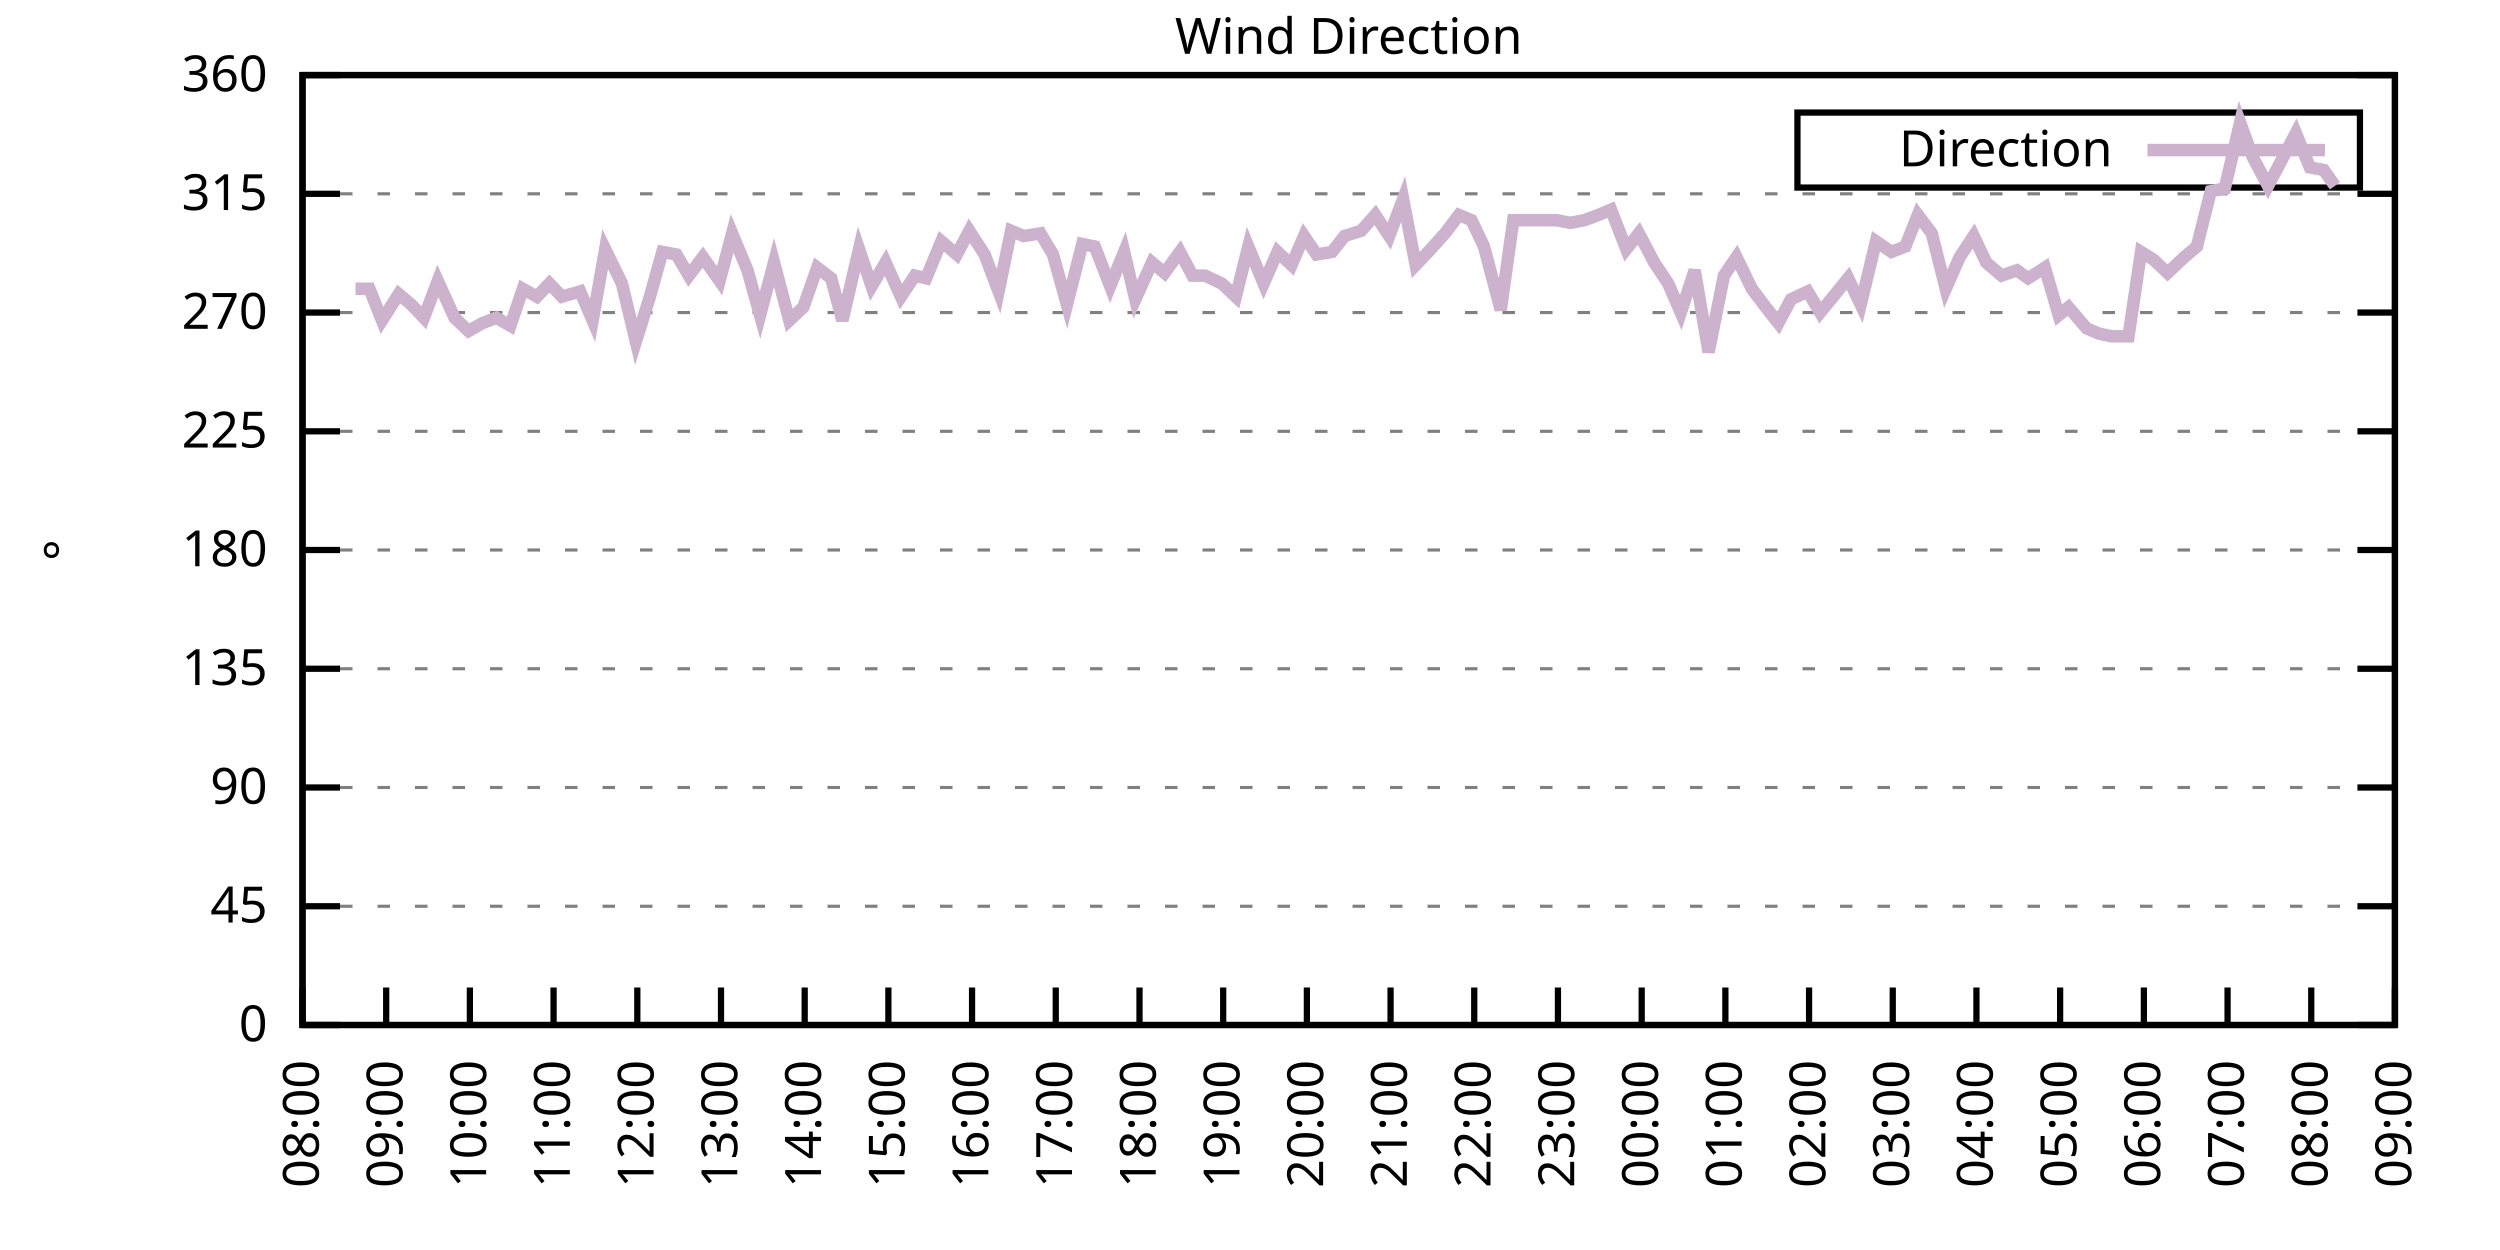
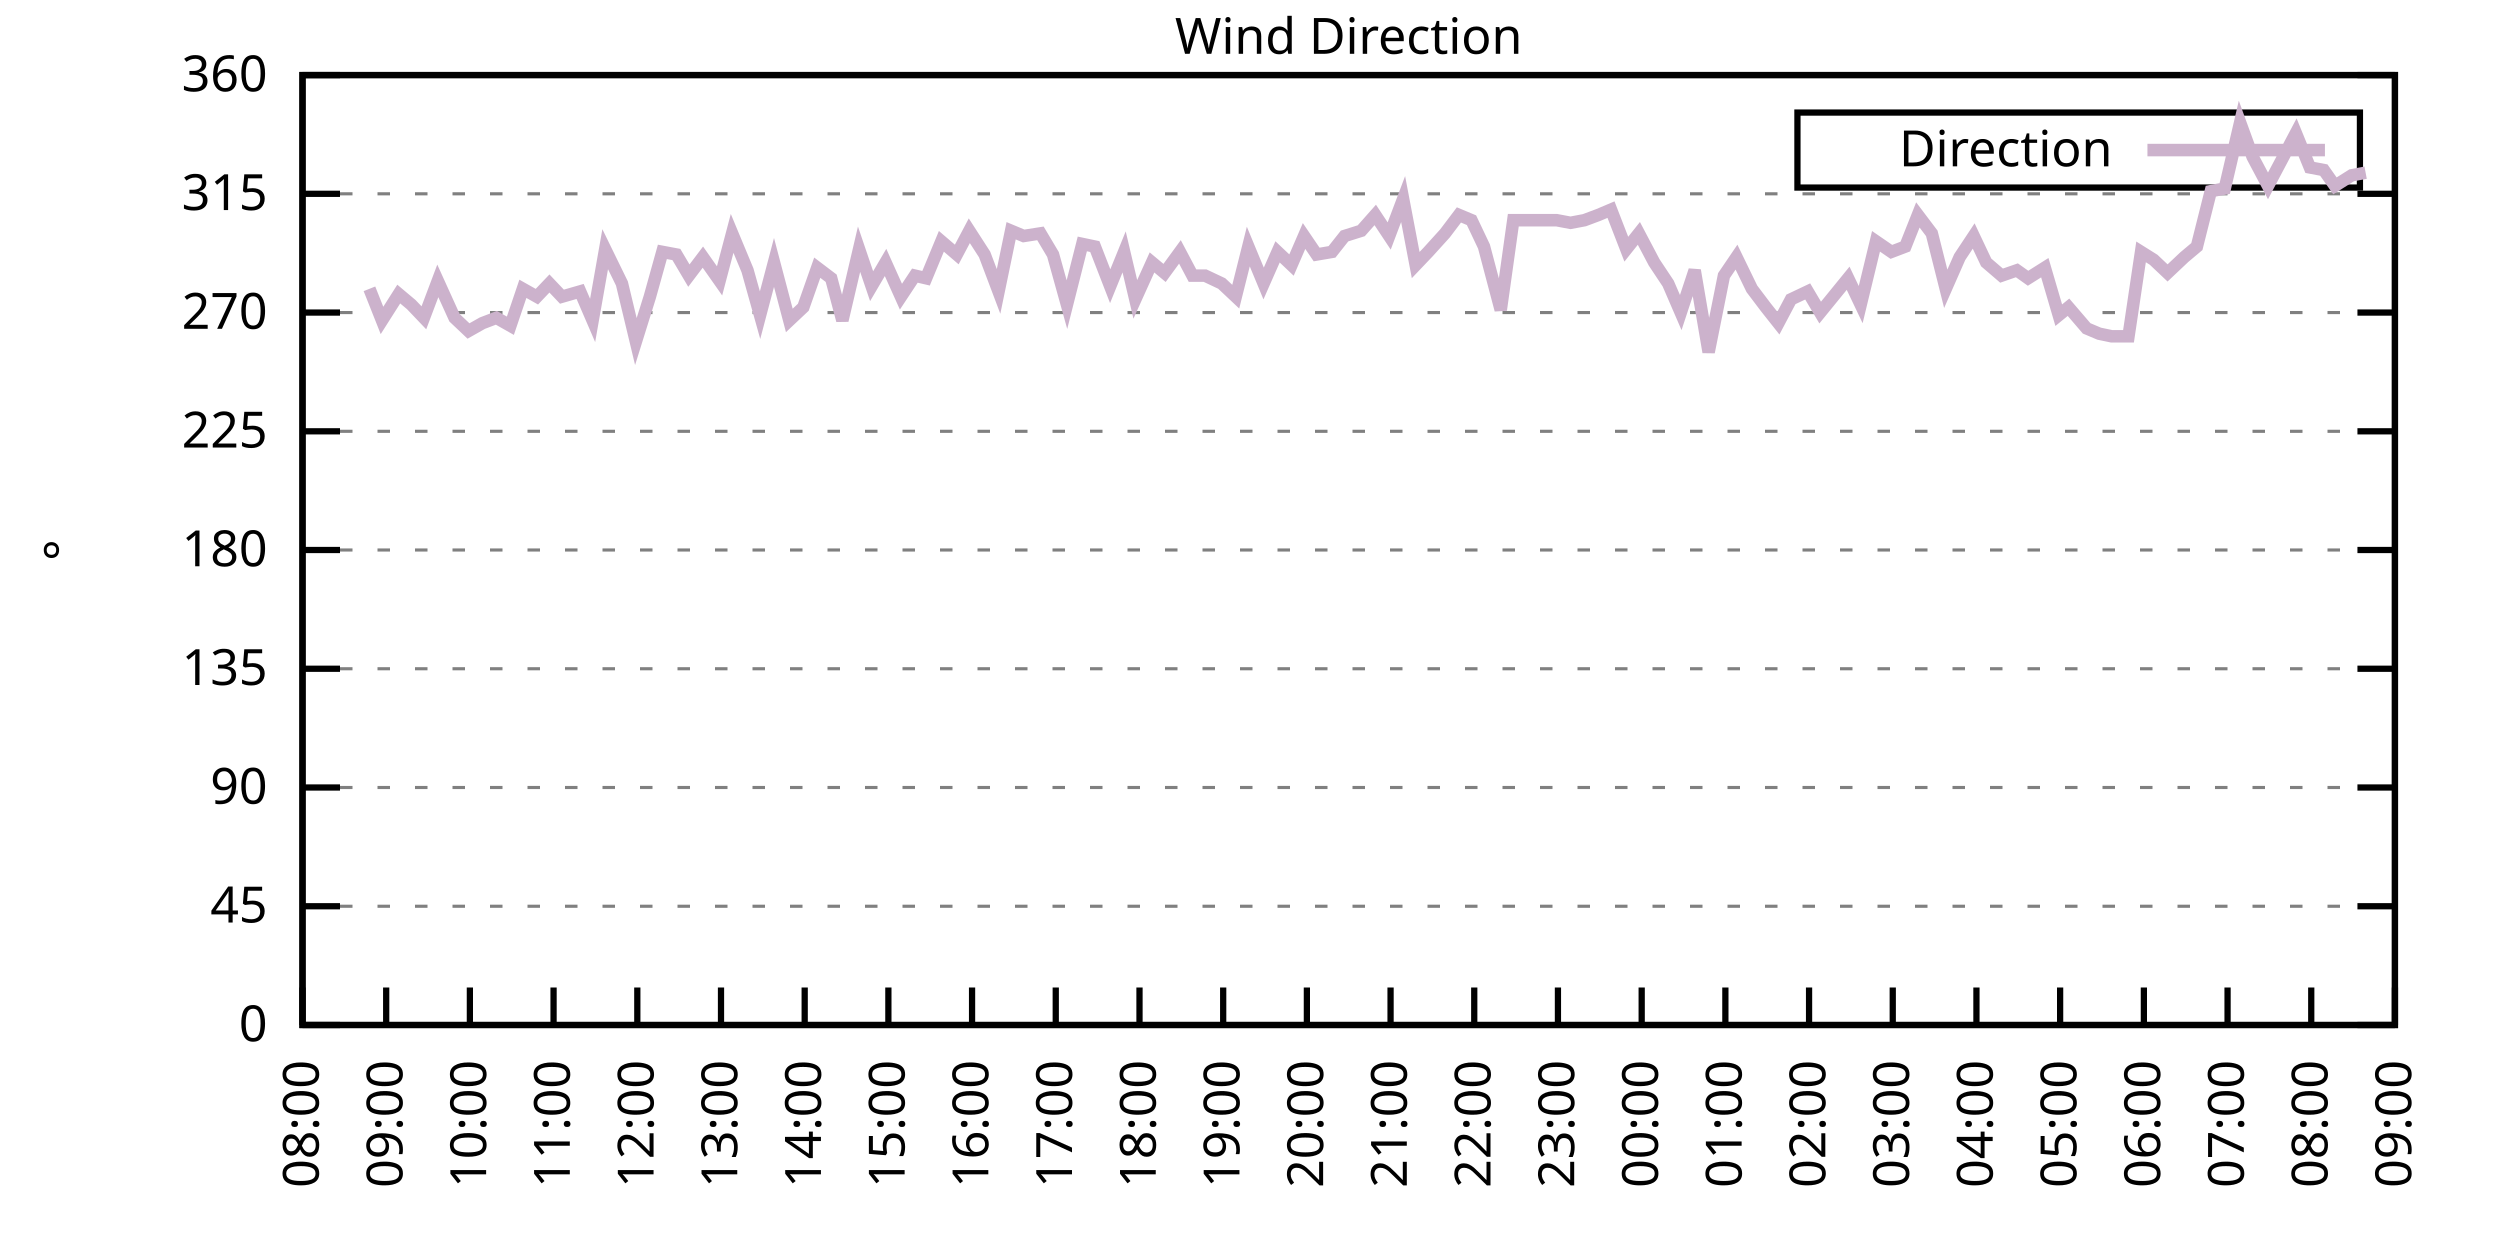
<svg xmlns="http://www.w3.org/2000/svg" xmlns:xlink="http://www.w3.org/1999/xlink" width="400" height="200" viewBox="0 0 400 200">
  <g id="gnuplot_canvas">
    <rect x="0" y="0" width="400" height="200" fill="none" />
    <defs>
      <circle id="gpDot" r="0.5" stroke-width="0.5" stroke="currentColor" />
      <path id="gpPt0" stroke-width="0.333" stroke="currentColor" d="M-1,0 h2 M0,-1 v2" />
      <path id="gpPt1" stroke-width="0.333" stroke="currentColor" d="M-1,-1 L1,1 M1,-1 L-1,1" />
      <path id="gpPt2" stroke-width="0.333" stroke="currentColor" d="M-1,0 L1,0 M0,-1 L0,1 M-1,-1 L1,1 M-1,1 L1,-1" />
      <rect id="gpPt3" stroke-width="0.333" stroke="currentColor" x="-1" y="-1" width="2" height="2" />
      <rect id="gpPt4" stroke-width="0.333" stroke="currentColor" fill="currentColor" x="-1" y="-1" width="2" height="2" />
      <circle id="gpPt5" stroke-width="0.333" stroke="currentColor" cx="0" cy="0" r="1" />
      <use xlink:href="#gpPt5" id="gpPt6" fill="currentColor" stroke="none" />
      <path id="gpPt7" stroke-width="0.333" stroke="currentColor" d="M0,-1.33 L-1.33,0.67 L1.33,0.67 z" />
      <use xlink:href="#gpPt7" id="gpPt8" fill="currentColor" stroke="none" />
      <use xlink:href="#gpPt7" id="gpPt9" stroke="currentColor" transform="rotate(180)" />
      <use xlink:href="#gpPt9" id="gpPt10" fill="currentColor" stroke="none" />
      <use xlink:href="#gpPt3" id="gpPt11" stroke="currentColor" transform="rotate(45)" />
      <use xlink:href="#gpPt11" id="gpPt12" fill="currentColor" stroke="none" />
      <path id="gpPt13" stroke-width="0.333" stroke="currentColor" d="M0,1.330 L1.265,0.411 L0.782,-1.067 L-0.782,-1.076 L-1.265,0.411 z" />
      <use xlink:href="#gpPt13" id="gpPt14" fill="currentColor" stroke="none" />
      <filter id="textbox" filterUnits="objectBoundingBox" x="0" y="0" height="1" width="1">
        <feFlood flood-color="white" flood-opacity="1" result="bgnd" />
        <feComposite in="SourceGraphic" in2="bgnd" operator="atop" />
      </filter>
      <filter id="greybox" filterUnits="objectBoundingBox" x="0" y="0" height="1" width="1">
        <feFlood flood-color="lightgrey" flood-opacity="1" result="grey" />
        <feComposite in="SourceGraphic" in2="grey" operator="atop" />
      </filter>
    </defs>
    <g fill="none" color="white" stroke="currentColor" stroke-width="1.00" stroke-linecap="butt" stroke-linejoin="miter">
</g>
    <g fill="none" color="black" stroke="currentColor" stroke-width="1.00" stroke-linecap="butt" stroke-linejoin="miter">
      <g stroke="none" shape-rendering="crispEdges">
        <polygon fill="rgb(255, 255, 255)" points="48.40,164.00 383.18,164.00 383.18,12.02 48.40,12.02 " />
      </g>
    </g>
    <g fill="none" color="black" stroke="currentColor" stroke-width="1.00" stroke-linecap="butt" stroke-linejoin="miter">
</g>
    <g fill="none" color="black" stroke="black" stroke-width="0.50" stroke-linecap="butt" stroke-linejoin="miter">
</g>
    <g fill="none" color="gray" stroke="currentColor" stroke-width="0.50" stroke-linecap="butt" stroke-linejoin="miter">
      <path stroke="gray" stroke-dasharray="2,4" class="gridline" d="M48.40,164.00 L383.19,164.00  " />
    </g>
    <g fill="none" color="gray" stroke="gray" stroke-width="1.00" stroke-linecap="butt" stroke-linejoin="miter">
</g>
    <g fill="none" color="black" stroke="currentColor" stroke-width="1.00" stroke-linecap="butt" stroke-linejoin="miter">
      <path stroke="black" d="M48.40,164.00 L54.40,164.00 M383.19,164.00 L377.19,164.00  " />
      <g transform="translate(42.80,166.60)" stroke="none" fill="black" font-family="Sans" font-size="8.00" text-anchor="end">
        <text>
          <tspan font-family="Sans"> 0</tspan>
        </text>
      </g>
    </g>
    <g fill="none" color="black" stroke="currentColor" stroke-width="1.00" stroke-linecap="butt" stroke-linejoin="miter">
</g>
    <g fill="none" color="black" stroke="black" stroke-width="0.50" stroke-linecap="butt" stroke-linejoin="miter">
</g>
    <g fill="none" color="gray" stroke="currentColor" stroke-width="0.50" stroke-linecap="butt" stroke-linejoin="miter">
      <path stroke="gray" stroke-dasharray="2,4" class="gridline" d="M48.40,145.00 L383.19,145.00  " />
    </g>
    <g fill="none" color="gray" stroke="gray" stroke-width="1.00" stroke-linecap="butt" stroke-linejoin="miter">
</g>
    <g fill="none" color="black" stroke="currentColor" stroke-width="1.00" stroke-linecap="butt" stroke-linejoin="miter">
      <path stroke="black" d="M48.40,145.00 L54.40,145.00 M383.19,145.00 L377.19,145.00  " />
      <g transform="translate(42.80,147.60)" stroke="none" fill="black" font-family="Sans" font-size="8.00" text-anchor="end">
        <text>
          <tspan font-family="Sans"> 45</tspan>
        </text>
      </g>
    </g>
    <g fill="none" color="black" stroke="currentColor" stroke-width="1.00" stroke-linecap="butt" stroke-linejoin="miter">
</g>
    <g fill="none" color="black" stroke="black" stroke-width="0.50" stroke-linecap="butt" stroke-linejoin="miter">
</g>
    <g fill="none" color="gray" stroke="currentColor" stroke-width="0.50" stroke-linecap="butt" stroke-linejoin="miter">
      <path stroke="gray" stroke-dasharray="2,4" class="gridline" d="M48.40,126.00 L383.19,126.00  " />
    </g>
    <g fill="none" color="gray" stroke="gray" stroke-width="1.00" stroke-linecap="butt" stroke-linejoin="miter">
</g>
    <g fill="none" color="black" stroke="currentColor" stroke-width="1.00" stroke-linecap="butt" stroke-linejoin="miter">
      <path stroke="black" d="M48.40,126.00 L54.40,126.00 M383.19,126.00 L377.19,126.00  " />
      <g transform="translate(42.80,128.60)" stroke="none" fill="black" font-family="Sans" font-size="8.00" text-anchor="end">
        <text>
          <tspan font-family="Sans"> 90</tspan>
        </text>
      </g>
    </g>
    <g fill="none" color="black" stroke="currentColor" stroke-width="1.00" stroke-linecap="butt" stroke-linejoin="miter">
</g>
    <g fill="none" color="black" stroke="black" stroke-width="0.50" stroke-linecap="butt" stroke-linejoin="miter">
</g>
    <g fill="none" color="gray" stroke="currentColor" stroke-width="0.50" stroke-linecap="butt" stroke-linejoin="miter">
      <path stroke="gray" stroke-dasharray="2,4" class="gridline" d="M48.40,107.00 L383.19,107.00  " />
    </g>
    <g fill="none" color="gray" stroke="gray" stroke-width="1.00" stroke-linecap="butt" stroke-linejoin="miter">
</g>
    <g fill="none" color="black" stroke="currentColor" stroke-width="1.00" stroke-linecap="butt" stroke-linejoin="miter">
      <path stroke="black" d="M48.40,107.00 L54.40,107.00 M383.19,107.00 L377.19,107.00  " />
      <g transform="translate(42.80,109.60)" stroke="none" fill="black" font-family="Sans" font-size="8.00" text-anchor="end">
        <text>
          <tspan font-family="Sans"> 135</tspan>
        </text>
      </g>
    </g>
    <g fill="none" color="black" stroke="currentColor" stroke-width="1.00" stroke-linecap="butt" stroke-linejoin="miter">
</g>
    <g fill="none" color="black" stroke="black" stroke-width="0.50" stroke-linecap="butt" stroke-linejoin="miter">
</g>
    <g fill="none" color="gray" stroke="currentColor" stroke-width="0.50" stroke-linecap="butt" stroke-linejoin="miter">
      <path stroke="gray" stroke-dasharray="2,4" class="gridline" d="M48.40,88.00 L383.19,88.00  " />
    </g>
    <g fill="none" color="gray" stroke="gray" stroke-width="1.00" stroke-linecap="butt" stroke-linejoin="miter">
</g>
    <g fill="none" color="black" stroke="currentColor" stroke-width="1.00" stroke-linecap="butt" stroke-linejoin="miter">
      <path stroke="black" d="M48.40,88.00 L54.40,88.00 M383.19,88.00 L377.19,88.00  " />
      <g transform="translate(42.80,90.60)" stroke="none" fill="black" font-family="Sans" font-size="8.00" text-anchor="end">
        <text>
          <tspan font-family="Sans"> 180</tspan>
        </text>
      </g>
    </g>
    <g fill="none" color="black" stroke="currentColor" stroke-width="1.00" stroke-linecap="butt" stroke-linejoin="miter">
</g>
    <g fill="none" color="black" stroke="black" stroke-width="0.50" stroke-linecap="butt" stroke-linejoin="miter">
</g>
    <g fill="none" color="gray" stroke="currentColor" stroke-width="0.50" stroke-linecap="butt" stroke-linejoin="miter">
      <path stroke="gray" stroke-dasharray="2,4" class="gridline" d="M48.40,69.01 L383.19,69.01  " />
    </g>
    <g fill="none" color="gray" stroke="gray" stroke-width="1.00" stroke-linecap="butt" stroke-linejoin="miter">
</g>
    <g fill="none" color="black" stroke="currentColor" stroke-width="1.00" stroke-linecap="butt" stroke-linejoin="miter">
      <path stroke="black" d="M48.40,69.01 L54.40,69.01 M383.19,69.01 L377.19,69.01  " />
      <g transform="translate(42.80,71.61)" stroke="none" fill="black" font-family="Sans" font-size="8.00" text-anchor="end">
        <text>
          <tspan font-family="Sans"> 225</tspan>
        </text>
      </g>
    </g>
    <g fill="none" color="black" stroke="currentColor" stroke-width="1.00" stroke-linecap="butt" stroke-linejoin="miter">
</g>
    <g fill="none" color="black" stroke="black" stroke-width="0.50" stroke-linecap="butt" stroke-linejoin="miter">
</g>
    <g fill="none" color="gray" stroke="currentColor" stroke-width="0.50" stroke-linecap="butt" stroke-linejoin="miter">
      <path stroke="gray" stroke-dasharray="2,4" class="gridline" d="M48.40,50.01 L383.19,50.01  " />
    </g>
    <g fill="none" color="gray" stroke="gray" stroke-width="1.00" stroke-linecap="butt" stroke-linejoin="miter">
</g>
    <g fill="none" color="black" stroke="currentColor" stroke-width="1.00" stroke-linecap="butt" stroke-linejoin="miter">
      <path stroke="black" d="M48.40,50.01 L54.40,50.01 M383.19,50.01 L377.19,50.01  " />
      <g transform="translate(42.80,52.61)" stroke="none" fill="black" font-family="Sans" font-size="8.00" text-anchor="end">
        <text>
          <tspan font-family="Sans"> 270</tspan>
        </text>
      </g>
    </g>
    <g fill="none" color="black" stroke="currentColor" stroke-width="1.00" stroke-linecap="butt" stroke-linejoin="miter">
</g>
    <g fill="none" color="black" stroke="black" stroke-width="0.50" stroke-linecap="butt" stroke-linejoin="miter">
</g>
    <g fill="none" color="gray" stroke="currentColor" stroke-width="0.50" stroke-linecap="butt" stroke-linejoin="miter">
      <path stroke="gray" stroke-dasharray="2,4" class="gridline" d="M48.40,31.01 L383.19,31.01  " />
    </g>
    <g fill="none" color="gray" stroke="gray" stroke-width="1.00" stroke-linecap="butt" stroke-linejoin="miter">
</g>
    <g fill="none" color="black" stroke="currentColor" stroke-width="1.00" stroke-linecap="butt" stroke-linejoin="miter">
      <path stroke="black" d="M48.40,31.01 L54.40,31.01 M383.19,31.01 L377.19,31.01  " />
      <g transform="translate(42.80,33.61)" stroke="none" fill="black" font-family="Sans" font-size="8.00" text-anchor="end">
        <text>
          <tspan font-family="Sans"> 315</tspan>
        </text>
      </g>
    </g>
    <g fill="none" color="black" stroke="currentColor" stroke-width="1.00" stroke-linecap="butt" stroke-linejoin="miter">
</g>
    <g fill="none" color="black" stroke="black" stroke-width="0.50" stroke-linecap="butt" stroke-linejoin="miter">
</g>
    <g fill="none" color="gray" stroke="currentColor" stroke-width="0.50" stroke-linecap="butt" stroke-linejoin="miter">
      <path stroke="gray" stroke-dasharray="2,4" class="gridline" d="M48.40,12.01 L383.19,12.01  " />
    </g>
    <g fill="none" color="gray" stroke="gray" stroke-width="1.00" stroke-linecap="butt" stroke-linejoin="miter">
</g>
    <g fill="none" color="black" stroke="currentColor" stroke-width="1.00" stroke-linecap="butt" stroke-linejoin="miter">
      <path stroke="black" d="M48.40,12.01 L54.40,12.01 M383.19,12.01 L377.19,12.01  " />
      <g transform="translate(42.80,14.61)" stroke="none" fill="black" font-family="Sans" font-size="8.00" text-anchor="end">
        <text>
          <tspan font-family="Sans"> 360</tspan>
        </text>
      </g>
    </g>
    <g fill="none" color="black" stroke="currentColor" stroke-width="1.00" stroke-linecap="butt" stroke-linejoin="miter">
      <path stroke="black" d="M48.40,164.00 L48.40,158.00  " />
      <g transform="translate(51.00,169.60) rotate(270.00)" stroke="none" fill="black" font-family="Sans" font-size="8.00" text-anchor="end">
        <text>
          <tspan font-family="Sans">08:00</tspan>
        </text>
      </g>
    </g>
    <g fill="none" color="black" stroke="currentColor" stroke-width="1.00" stroke-linecap="butt" stroke-linejoin="miter">
      <path stroke="black" d="M61.79,164.00 L61.79,158.00  " />
      <g transform="translate(64.39,169.60) rotate(270.00)" stroke="none" fill="black" font-family="Sans" font-size="8.00" text-anchor="end">
        <text>
          <tspan font-family="Sans">09:00</tspan>
        </text>
      </g>
    </g>
    <g fill="none" color="black" stroke="currentColor" stroke-width="1.00" stroke-linecap="butt" stroke-linejoin="miter">
      <path stroke="black" d="M75.18,164.00 L75.18,158.00  " />
      <g transform="translate(77.78,169.60) rotate(270.00)" stroke="none" fill="black" font-family="Sans" font-size="8.00" text-anchor="end">
        <text>
          <tspan font-family="Sans">10:00</tspan>
        </text>
      </g>
    </g>
    <g fill="none" color="black" stroke="currentColor" stroke-width="1.00" stroke-linecap="butt" stroke-linejoin="miter">
      <path stroke="black" d="M88.57,164.00 L88.57,158.00  " />
      <g transform="translate(91.17,169.60) rotate(270.00)" stroke="none" fill="black" font-family="Sans" font-size="8.00" text-anchor="end">
        <text>
          <tspan font-family="Sans">11:00</tspan>
        </text>
      </g>
    </g>
    <g fill="none" color="black" stroke="currentColor" stroke-width="1.00" stroke-linecap="butt" stroke-linejoin="miter">
      <path stroke="black" d="M101.97,164.00 L101.97,158.00  " />
      <g transform="translate(104.57,169.60) rotate(270.00)" stroke="none" fill="black" font-family="Sans" font-size="8.00" text-anchor="end">
        <text>
          <tspan font-family="Sans">12:00</tspan>
        </text>
      </g>
    </g>
    <g fill="none" color="black" stroke="currentColor" stroke-width="1.00" stroke-linecap="butt" stroke-linejoin="miter">
      <path stroke="black" d="M115.36,164.00 L115.36,158.00  " />
      <g transform="translate(117.96,169.60) rotate(270.00)" stroke="none" fill="black" font-family="Sans" font-size="8.00" text-anchor="end">
        <text>
          <tspan font-family="Sans">13:00</tspan>
        </text>
      </g>
    </g>
    <g fill="none" color="black" stroke="currentColor" stroke-width="1.00" stroke-linecap="butt" stroke-linejoin="miter">
      <path stroke="black" d="M128.75,164.00 L128.75,158.00  " />
      <g transform="translate(131.35,169.60) rotate(270.00)" stroke="none" fill="black" font-family="Sans" font-size="8.00" text-anchor="end">
        <text>
          <tspan font-family="Sans">14:00</tspan>
        </text>
      </g>
    </g>
    <g fill="none" color="black" stroke="currentColor" stroke-width="1.00" stroke-linecap="butt" stroke-linejoin="miter">
      <path stroke="black" d="M142.14,164.00 L142.14,158.00  " />
      <g transform="translate(144.74,169.60) rotate(270.00)" stroke="none" fill="black" font-family="Sans" font-size="8.00" text-anchor="end">
        <text>
          <tspan font-family="Sans">15:00</tspan>
        </text>
      </g>
    </g>
    <g fill="none" color="black" stroke="currentColor" stroke-width="1.00" stroke-linecap="butt" stroke-linejoin="miter">
      <path stroke="black" d="M155.53,164.00 L155.53,158.00  " />
      <g transform="translate(158.13,169.60) rotate(270.00)" stroke="none" fill="black" font-family="Sans" font-size="8.00" text-anchor="end">
        <text>
          <tspan font-family="Sans">16:00</tspan>
        </text>
      </g>
    </g>
    <g fill="none" color="black" stroke="currentColor" stroke-width="1.00" stroke-linecap="butt" stroke-linejoin="miter">
      <path stroke="black" d="M168.92,164.00 L168.92,158.00  " />
      <g transform="translate(171.52,169.60) rotate(270.00)" stroke="none" fill="black" font-family="Sans" font-size="8.00" text-anchor="end">
        <text>
          <tspan font-family="Sans">17:00</tspan>
        </text>
      </g>
    </g>
    <g fill="none" color="black" stroke="currentColor" stroke-width="1.00" stroke-linecap="butt" stroke-linejoin="miter">
      <path stroke="black" d="M182.32,164.00 L182.32,158.00  " />
      <g transform="translate(184.92,169.60) rotate(270.00)" stroke="none" fill="black" font-family="Sans" font-size="8.00" text-anchor="end">
        <text>
          <tspan font-family="Sans">18:00</tspan>
        </text>
      </g>
    </g>
    <g fill="none" color="black" stroke="currentColor" stroke-width="1.00" stroke-linecap="butt" stroke-linejoin="miter">
      <path stroke="black" d="M195.71,164.00 L195.71,158.00  " />
      <g transform="translate(198.31,169.60) rotate(270.00)" stroke="none" fill="black" font-family="Sans" font-size="8.00" text-anchor="end">
        <text>
          <tspan font-family="Sans">19:00</tspan>
        </text>
      </g>
    </g>
    <g fill="none" color="black" stroke="currentColor" stroke-width="1.00" stroke-linecap="butt" stroke-linejoin="miter">
      <path stroke="black" d="M209.10,164.00 L209.10,158.00  " />
      <g transform="translate(211.70,169.60) rotate(270.00)" stroke="none" fill="black" font-family="Sans" font-size="8.00" text-anchor="end">
        <text>
          <tspan font-family="Sans">20:00</tspan>
        </text>
      </g>
    </g>
    <g fill="none" color="black" stroke="currentColor" stroke-width="1.00" stroke-linecap="butt" stroke-linejoin="miter">
      <path stroke="black" d="M222.49,164.00 L222.49,158.00  " />
      <g transform="translate(225.09,169.60) rotate(270.00)" stroke="none" fill="black" font-family="Sans" font-size="8.00" text-anchor="end">
        <text>
          <tspan font-family="Sans">21:00</tspan>
        </text>
      </g>
    </g>
    <g fill="none" color="black" stroke="currentColor" stroke-width="1.00" stroke-linecap="butt" stroke-linejoin="miter">
      <path stroke="black" d="M235.88,164.00 L235.88,158.00  " />
      <g transform="translate(238.48,169.60) rotate(270.00)" stroke="none" fill="black" font-family="Sans" font-size="8.00" text-anchor="end">
        <text>
          <tspan font-family="Sans">22:00</tspan>
        </text>
      </g>
    </g>
    <g fill="none" color="black" stroke="currentColor" stroke-width="1.00" stroke-linecap="butt" stroke-linejoin="miter">
      <path stroke="black" d="M249.27,164.00 L249.27,158.00  " />
      <g transform="translate(251.87,169.60) rotate(270.00)" stroke="none" fill="black" font-family="Sans" font-size="8.00" text-anchor="end">
        <text>
          <tspan font-family="Sans">23:00</tspan>
        </text>
      </g>
    </g>
    <g fill="none" color="black" stroke="currentColor" stroke-width="1.00" stroke-linecap="butt" stroke-linejoin="miter">
      <path stroke="black" d="M262.67,164.00 L262.67,158.00  " />
      <g transform="translate(265.27,169.60) rotate(270.00)" stroke="none" fill="black" font-family="Sans" font-size="8.00" text-anchor="end">
        <text>
          <tspan font-family="Sans">00:00</tspan>
        </text>
      </g>
    </g>
    <g fill="none" color="black" stroke="currentColor" stroke-width="1.00" stroke-linecap="butt" stroke-linejoin="miter">
      <path stroke="black" d="M276.06,164.00 L276.06,158.00  " />
      <g transform="translate(278.66,169.60) rotate(270.00)" stroke="none" fill="black" font-family="Sans" font-size="8.00" text-anchor="end">
        <text>
          <tspan font-family="Sans">01:00</tspan>
        </text>
      </g>
    </g>
    <g fill="none" color="black" stroke="currentColor" stroke-width="1.00" stroke-linecap="butt" stroke-linejoin="miter">
      <path stroke="black" d="M289.45,164.00 L289.45,158.00  " />
      <g transform="translate(292.05,169.60) rotate(270.00)" stroke="none" fill="black" font-family="Sans" font-size="8.00" text-anchor="end">
        <text>
          <tspan font-family="Sans">02:00</tspan>
        </text>
      </g>
    </g>
    <g fill="none" color="black" stroke="currentColor" stroke-width="1.00" stroke-linecap="butt" stroke-linejoin="miter">
      <path stroke="black" d="M302.84,164.00 L302.84,158.00  " />
      <g transform="translate(305.44,169.60) rotate(270.00)" stroke="none" fill="black" font-family="Sans" font-size="8.00" text-anchor="end">
        <text>
          <tspan font-family="Sans">03:00</tspan>
        </text>
      </g>
    </g>
    <g fill="none" color="black" stroke="currentColor" stroke-width="1.00" stroke-linecap="butt" stroke-linejoin="miter">
      <path stroke="black" d="M316.23,164.00 L316.23,158.00  " />
      <g transform="translate(318.83,169.60) rotate(270.00)" stroke="none" fill="black" font-family="Sans" font-size="8.00" text-anchor="end">
        <text>
          <tspan font-family="Sans">04:00</tspan>
        </text>
      </g>
    </g>
    <g fill="none" color="black" stroke="currentColor" stroke-width="1.00" stroke-linecap="butt" stroke-linejoin="miter">
      <path stroke="black" d="M329.62,164.00 L329.62,158.00  " />
      <g transform="translate(332.22,169.60) rotate(270.00)" stroke="none" fill="black" font-family="Sans" font-size="8.00" text-anchor="end">
        <text>
          <tspan font-family="Sans">05:00</tspan>
        </text>
      </g>
    </g>
    <g fill="none" color="black" stroke="currentColor" stroke-width="1.00" stroke-linecap="butt" stroke-linejoin="miter">
      <path stroke="black" d="M343.02,164.00 L343.02,158.00  " />
      <g transform="translate(345.62,169.60) rotate(270.00)" stroke="none" fill="black" font-family="Sans" font-size="8.00" text-anchor="end">
        <text>
          <tspan font-family="Sans">06:00</tspan>
        </text>
      </g>
    </g>
    <g fill="none" color="black" stroke="currentColor" stroke-width="1.00" stroke-linecap="butt" stroke-linejoin="miter">
      <path stroke="black" d="M356.41,164.00 L356.41,158.00  " />
      <g transform="translate(359.01,169.60) rotate(270.00)" stroke="none" fill="black" font-family="Sans" font-size="8.00" text-anchor="end">
        <text>
          <tspan font-family="Sans">07:00</tspan>
        </text>
      </g>
    </g>
    <g fill="none" color="black" stroke="currentColor" stroke-width="1.00" stroke-linecap="butt" stroke-linejoin="miter">
      <path stroke="black" d="M369.80,164.00 L369.80,158.00  " />
      <g transform="translate(372.40,169.60) rotate(270.00)" stroke="none" fill="black" font-family="Sans" font-size="8.00" text-anchor="end">
        <text>
          <tspan font-family="Sans">08:00</tspan>
        </text>
      </g>
    </g>
    <g fill="none" color="black" stroke="currentColor" stroke-width="1.00" stroke-linecap="butt" stroke-linejoin="miter">
      <path stroke="black" d="M383.19,164.00 L383.19,158.00  " />
      <g transform="translate(385.79,169.60) rotate(270.00)" stroke="none" fill="black" font-family="Sans" font-size="8.00" text-anchor="end">
        <text>
          <tspan font-family="Sans">09:00</tspan>
        </text>
      </g>
    </g>
    <g fill="none" color="black" stroke="currentColor" stroke-width="1.00" stroke-linecap="butt" stroke-linejoin="miter">
</g>
    <g fill="none" color="black" stroke="currentColor" stroke-width="1.00" stroke-linecap="butt" stroke-linejoin="miter">
      <path stroke="black" d="M48.40,12.01 L48.40,164.00 L383.19,164.00 L383.19,12.01 L48.40,12.01 Z  " />
    </g>
    <g fill="none" color="black" stroke="currentColor" stroke-width="1.00" stroke-linecap="butt" stroke-linejoin="miter">
</g>
    <g fill="none" color="black" stroke="currentColor" stroke-width="1.00" stroke-linecap="butt" stroke-linejoin="miter">
      <path stroke="black" d="M287.59,30.01 L287.59,18.01 L377.59,18.01 L377.59,30.01 L287.59,30.01 Z  " />
    </g>
    <g id="Wind_direction_plot_1">
      <g fill="none" color="white" stroke="black" stroke-width="2.00" stroke-linecap="butt" stroke-linejoin="miter">
</g>
      <g fill="none" color="black" stroke="currentColor" stroke-width="2.00" stroke-linecap="butt" stroke-linejoin="miter">
        <g transform="translate(337.99,26.61)" stroke="none" fill="black" font-family="Sans" font-size="8.00" text-anchor="end">
          <text>
            <tspan font-family="Sans">Direction</tspan>
          </text>
        </g>
      </g>
      <g fill="none" color="black" stroke="currentColor" stroke-width="2.00" stroke-linecap="butt" stroke-linejoin="miter">
-         <path stroke="rgb(204, 178, 204)" d="M343.59,24.01 L371.99,24.01 M56.88,46.21 L59.11,46.21 L61.12,51.27 L63.80,47.05 L65.81,48.74 L67.82,50.85   L70.05,44.94 L72.73,50.85 L74.96,52.96 L77.19,51.70 L79.42,50.85 L81.66,52.12 L83.66,46.21 L85.90,47.47   L87.91,45.36 L89.91,47.47 L92.82,46.63 L94.82,51.27 L96.83,39.87 L99.51,45.36 L101.74,54.65 L103.98,47.47   L105.98,40.30 L108.22,40.72 L110.22,44.10 L112.46,41.14 L115.13,44.94 L117.14,37.34 L119.60,43.25 L121.61,50.43   L123.84,41.99 L126.29,51.27 L128.53,49.16 L130.76,42.83 L132.99,44.52 L134.78,51.27 L137.45,39.87 L139.46,45.79   L141.69,41.99 L144.15,47.47 L146.38,44.10 L148.17,44.52 L150.62,38.61 L153.08,40.72 L155.09,36.92 L157.54,40.72   L159.77,46.63 L161.78,36.92 L163.79,37.76 L166.47,37.34 L168.48,40.72 L170.71,48.74 L173.17,39.03 L175.17,39.45   L177.63,45.79 L179.86,40.30 L181.65,47.90 L184.32,41.99 L186.33,43.67 L188.79,40.30 L190.80,44.10 L192.81,44.10   L195.48,45.36 L197.72,47.47 L199.73,39.45 L202.18,45.36 L204.41,40.30 L206.64,42.41 L208.65,37.76 L210.66,40.72   L213.12,40.30 L215.13,37.76 L217.80,36.92 L220.04,34.39 L222.27,37.76 L224.50,31.85 L226.51,42.41 L228.52,40.30   L231.20,37.34 L233.43,34.39 L235.44,35.23 L237.44,39.45 L240.12,49.59 L242.13,35.23 L244.59,35.23 L246.82,35.23   L249.05,35.23 L251.28,35.65 L253.51,35.23 L255.75,34.39 L257.76,33.54 L260.21,39.87 L262.22,37.34 L264.67,41.99   L266.91,45.36 L268.92,50.01 L271.15,43.25 L273.38,56.34 L275.83,44.10 L277.84,41.14 L280.30,46.21 L282.53,49.16   L284.54,51.70 L286.55,47.90 L289.23,46.63 L291.23,50.01 L295.70,44.52 L297.71,48.74 L300.16,38.61 L302.62,40.30   L304.85,39.45 L306.86,34.39 L309.09,37.34 L311.32,46.21 L313.55,41.14 L315.79,37.76 L317.79,41.99 L320.25,44.10   L322.70,43.25 L324.49,44.52 L327.17,42.83 L329.40,50.43 L330.96,49.16 L333.86,52.54 L335.87,53.39 L337.88,53.81   L340.56,53.81 L342.57,40.30 L344.58,41.56 L346.81,43.67 L349.49,41.14 L351.50,39.45 L353.73,30.59 L355.96,30.16   L358.42,19.61 L360.42,25.10 L362.88,29.74 L364.89,25.94 L367.34,21.30 L369.58,26.79 L371.81,27.21 L373.59,29.74    " />
+         <path stroke="rgb(204, 178, 204)" d="M343.59,24.01 L371.99,24.01 M59.11,46.21 L61.12,51.27 L63.80,47.05 L65.81,48.74 L67.82,50.85 L70.05,44.94   L72.73,50.85 L74.96,52.96 L77.19,51.70 L79.42,50.85 L81.66,52.12 L83.66,46.21 L85.90,47.47 L87.91,45.36   L89.91,47.47 L92.82,46.63 L94.82,51.27 L96.83,39.87 L99.51,45.36 L101.74,54.65 L103.98,47.47 L105.98,40.30   L108.22,40.72 L110.22,44.10 L112.46,41.14 L115.13,44.94 L117.14,37.34 L119.60,43.25 L121.61,50.43 L123.84,41.99   L126.29,51.27 L128.53,49.16 L130.76,42.83 L132.99,44.52 L134.78,51.27 L137.45,39.87 L139.46,45.79 L141.69,41.99   L144.15,47.47 L146.38,44.10 L148.17,44.52 L150.62,38.61 L153.08,40.72 L155.09,36.92 L157.54,40.72 L159.77,46.63   L161.78,36.92 L163.79,37.76 L166.47,37.34 L168.48,40.72 L170.71,48.74 L173.17,39.03 L175.17,39.45 L177.63,45.79   L179.86,40.30 L181.65,47.90 L184.32,41.99 L186.33,43.67 L188.79,40.30 L190.80,44.10 L192.81,44.10 L195.48,45.36   L197.72,47.47 L199.73,39.45 L202.18,45.36 L204.41,40.30 L206.64,42.41 L208.65,37.76 L210.66,40.72 L213.12,40.30   L215.13,37.76 L217.80,36.92 L220.04,34.39 L222.27,37.76 L224.50,31.85 L226.51,42.41 L228.52,40.30 L231.20,37.34   L233.43,34.39 L235.44,35.23 L237.44,39.45 L240.12,49.59 L242.13,35.23 L244.59,35.23 L246.82,35.23 L249.05,35.23   L251.28,35.65 L253.51,35.23 L255.75,34.39 L257.76,33.54 L260.21,39.87 L262.22,37.34 L264.67,41.99 L266.91,45.36   L268.92,50.01 L271.15,43.25 L273.38,56.34 L275.83,44.10 L277.84,41.14 L280.30,46.21 L282.53,49.16 L284.54,51.70   L286.55,47.90 L289.23,46.63 L291.23,50.01 L295.70,44.52 L297.71,48.74 L300.16,38.61 L302.62,40.30 L304.85,39.45   L306.86,34.39 L309.09,37.34 L311.32,46.21 L313.55,41.14 L315.79,37.76 L317.79,41.99 L320.25,44.10 L322.70,43.25   L324.49,44.52 L327.17,42.83 L329.40,50.43 L330.96,49.16 L333.86,52.54 L335.87,53.39 L337.88,53.81 L340.56,53.81   L342.57,40.30 L344.58,41.56 L346.81,43.67 L349.49,41.14 L351.50,39.45 L353.73,30.59 L355.96,30.16 L358.42,19.61   L360.42,25.10 L362.88,29.74 L364.89,25.94 L367.34,21.30 L369.58,26.79 L371.81,27.21 L373.59,29.74 L376.27,28.05   L378.50,27.63  " />
      </g>
    </g>
    <g fill="none" color="black" stroke="currentColor" stroke-width="2.00" stroke-linecap="butt" stroke-linejoin="miter">
</g>
    <g fill="none" color="black" stroke="black" stroke-width="1.00" stroke-linecap="butt" stroke-linejoin="miter">
</g>
    <g fill="none" color="black" stroke="currentColor" stroke-width="1.00" stroke-linecap="butt" stroke-linejoin="miter">
      <path stroke="black" d="M48.40,12.01 L48.40,164.00 L383.19,164.00 L383.19,12.01 L48.40,12.01 Z  " />
      <g transform="translate(12.80,88.01) rotate(270.00)" stroke="none" fill="black" font-family="Sans" font-size="8.00" text-anchor="middle">
        <text>
          <tspan font-family="Sans">°</tspan>
        </text>
      </g>
    </g>
    <g fill="none" color="black" stroke="currentColor" stroke-width="1.00" stroke-linecap="butt" stroke-linejoin="miter">
</g>
    <g fill="none" color="black" stroke="currentColor" stroke-width="1.00" stroke-linecap="butt" stroke-linejoin="miter">
      <g transform="translate(215.79,8.61)" stroke="none" fill="black" font-family="Sans" font-size="8.00" text-anchor="middle">
        <text>
          <tspan font-family="Sans">Wind Direction</tspan>
        </text>
      </g>
    </g>
    <g fill="none" color="black" stroke="currentColor" stroke-width="1.00" stroke-linecap="butt" stroke-linejoin="miter">
</g>
  </g>
</svg>
